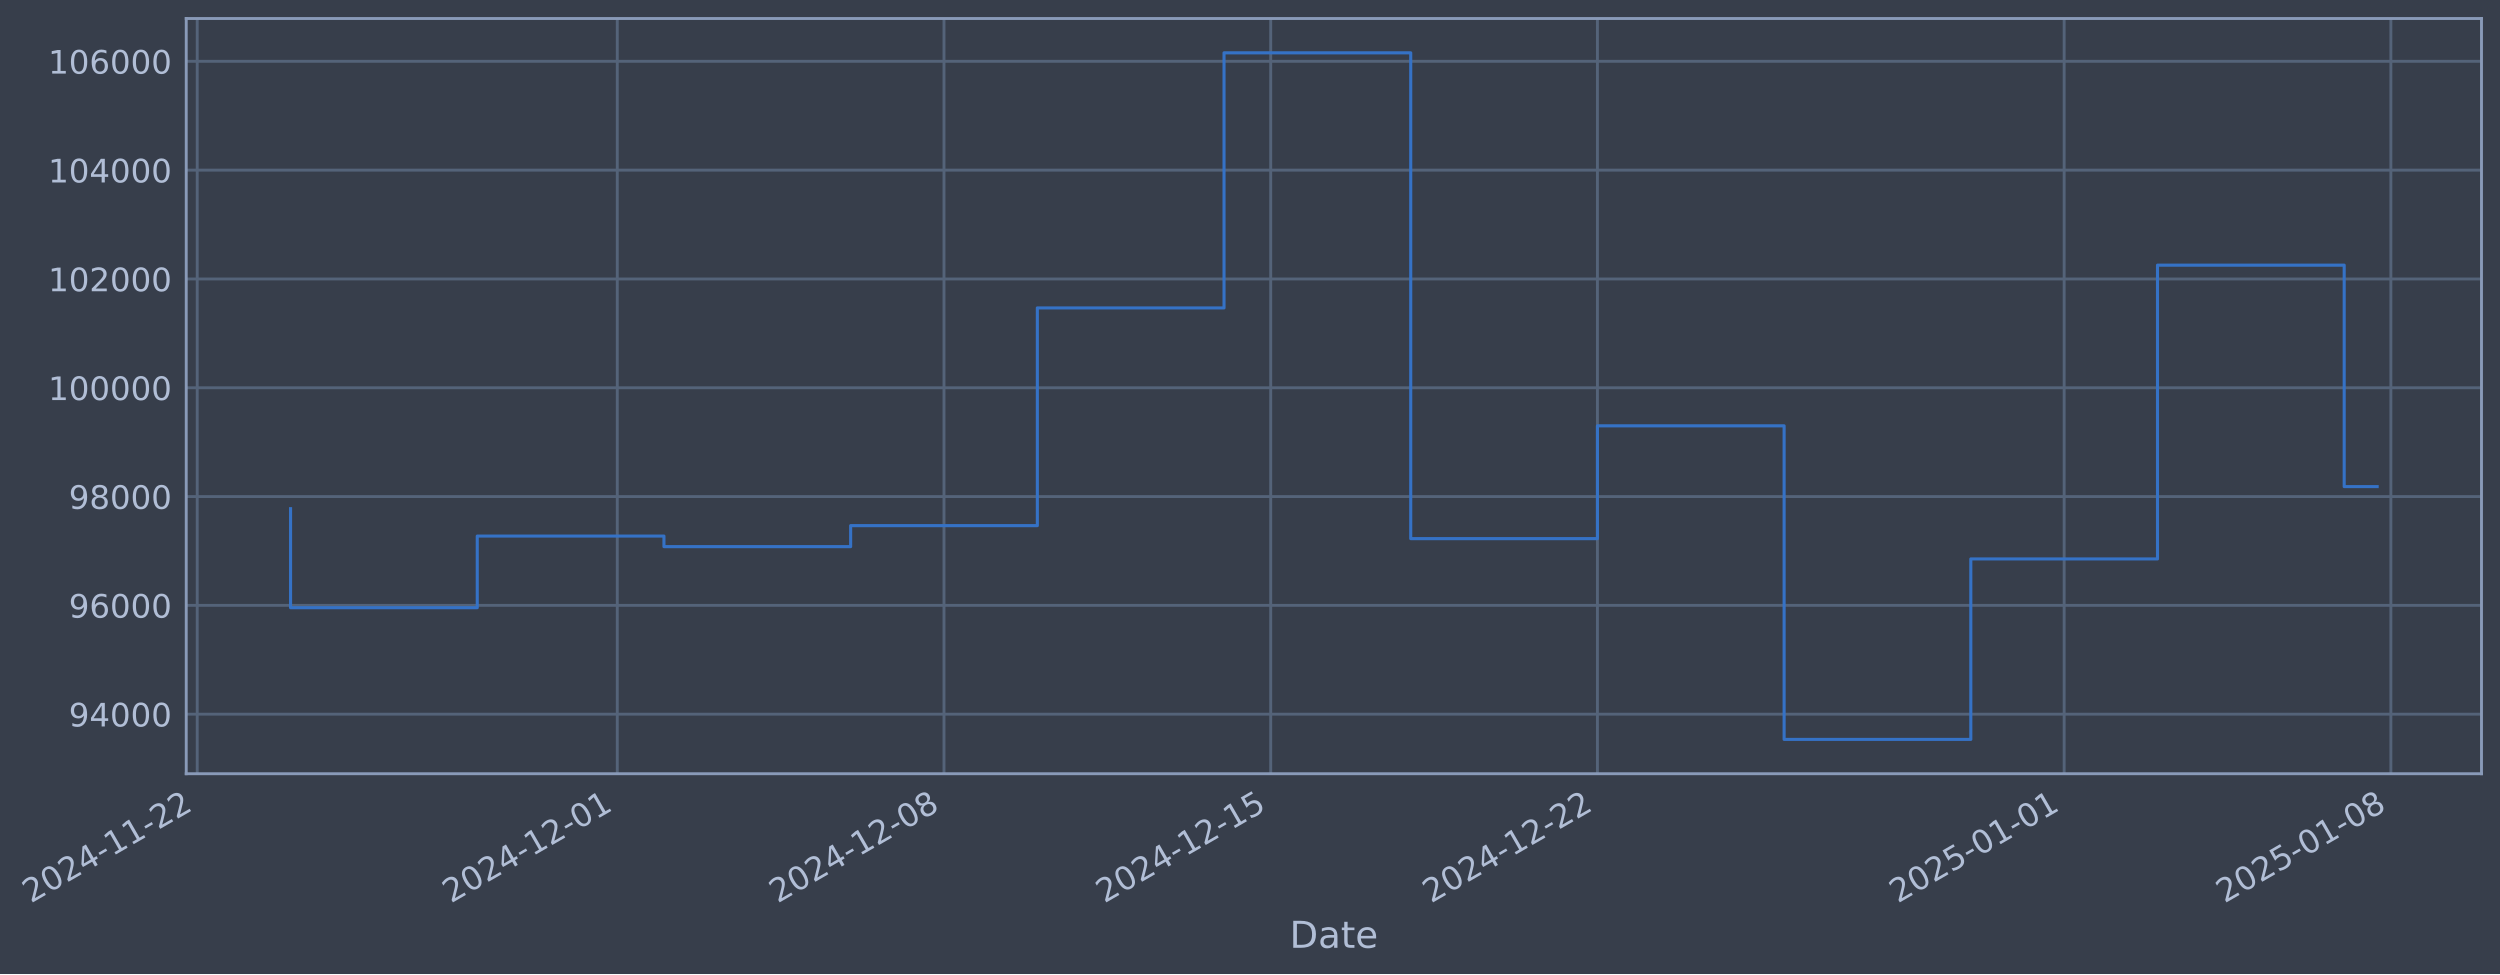
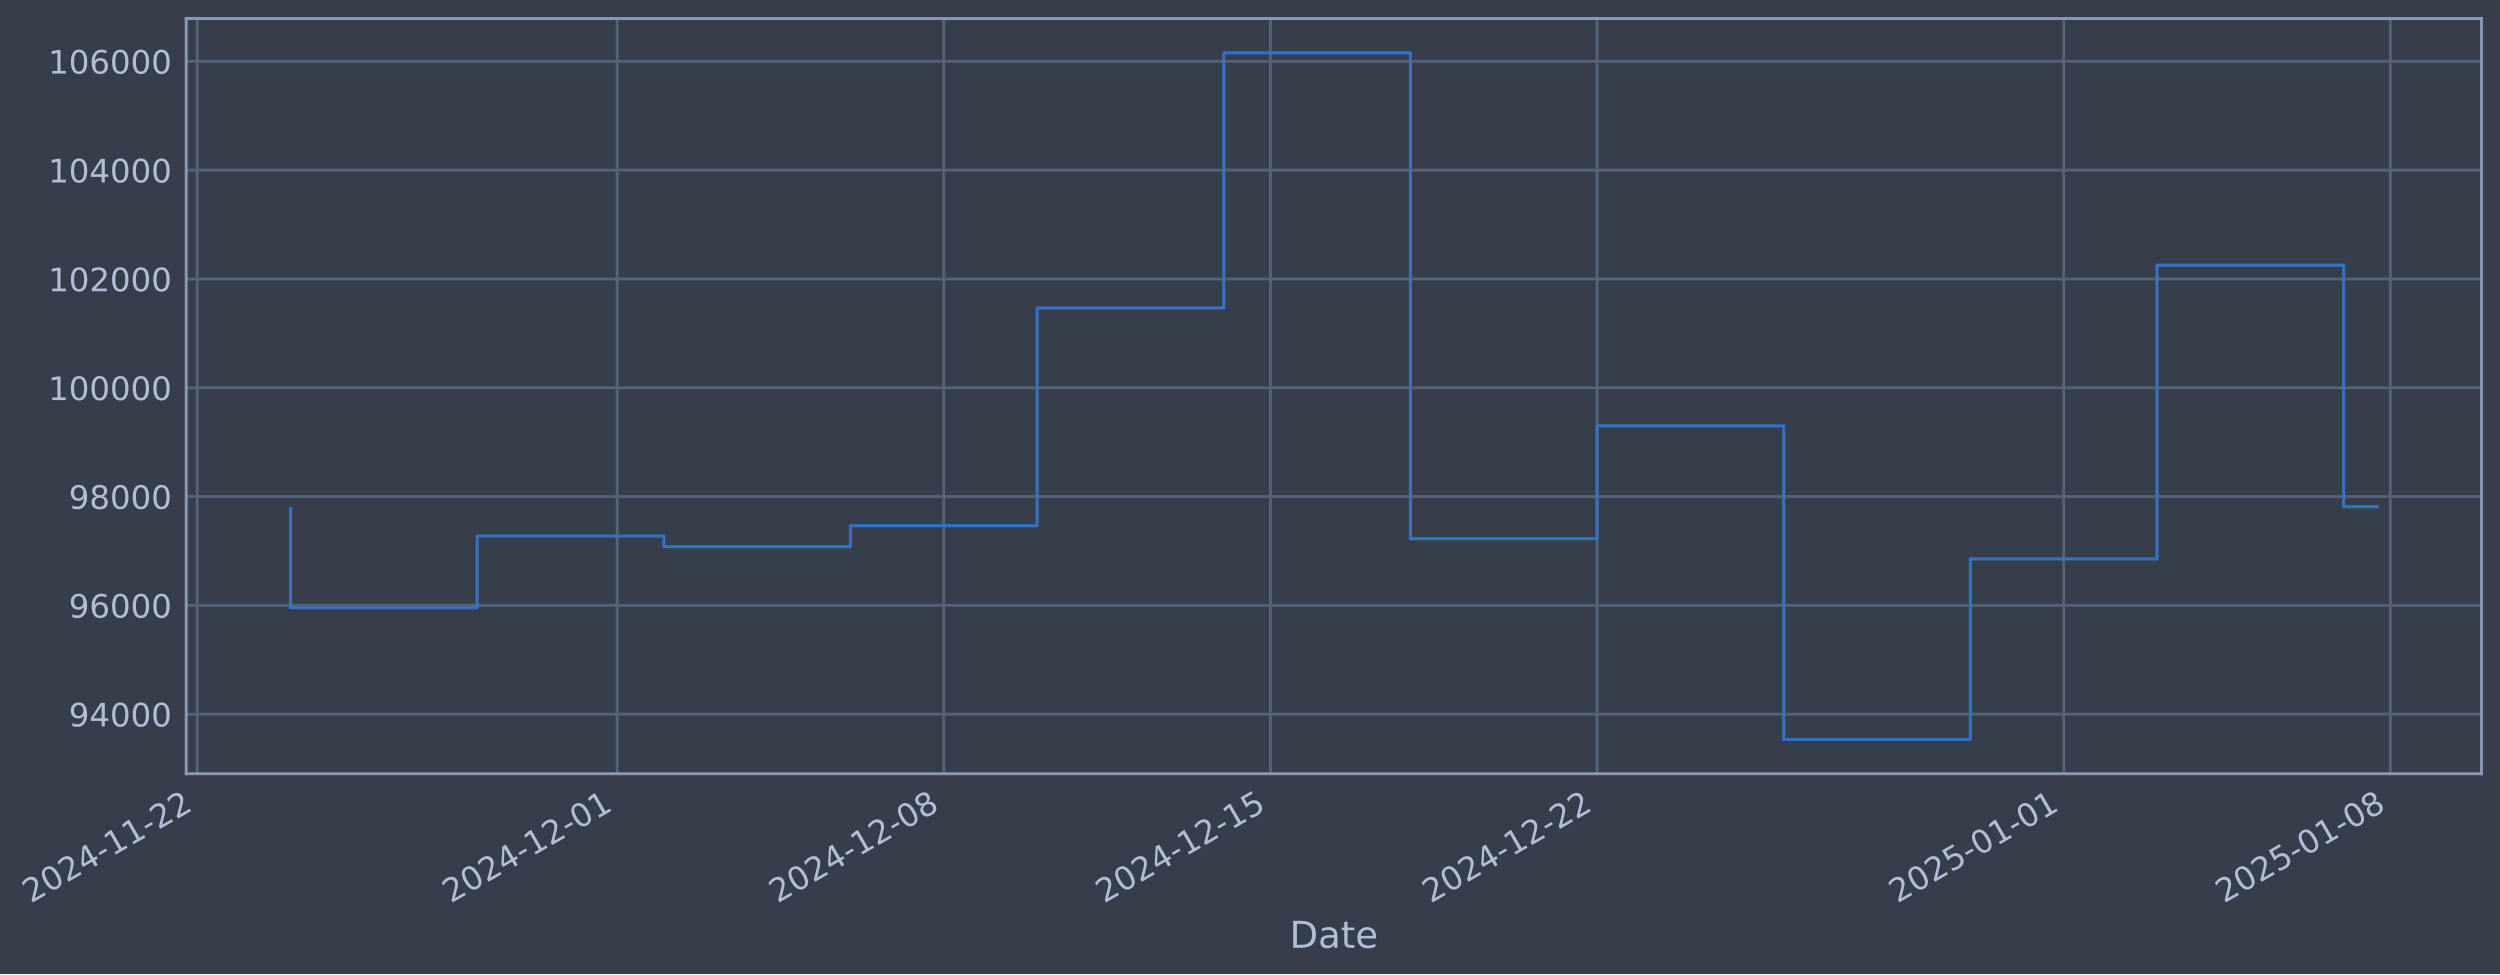
- <svg xmlns="http://www.w3.org/2000/svg" xmlns:xlink="http://www.w3.org/1999/xlink" width="972.44pt" height="378.87pt" viewBox="0 0 972.44 378.87" version="1.1">
+ <svg xmlns="http://www.w3.org/2000/svg" xmlns:xlink="http://www.w3.org/1999/xlink" width="972.431pt" height="378.87pt" viewBox="0 0 972.431 378.87" version="1.1">
  <defs>
    <style type="text/css">*{stroke-linejoin: round; stroke-linecap: butt}</style>
  </defs>
  <g id="figure_1">
    <g id="patch_1">
-       <path d="M 0 378.87  L 972.44 378.87  L 972.44 0  L 0 0  z " style="fill: #373e4b" />
+       <path d="M 0 378.87  L 972.431 378.87  L 972.431 0  L 0 0  z " style="fill: #373e4b" />
    </g>
    <g id="axes_1">
      <g id="patch_2">
-         <path d="M 72.44 300.96  L 965.24 300.96  L 965.24 7.2  L 72.44 7.2  z " style="fill: #373e4b" />
+         <path d="M 72.431 300.96  L 965.231 300.96  L 965.231 7.2  L 72.431 7.2  z " style="fill: #373e4b" />
      </g>
      <g id="matplotlib.axis_1">
        <g id="xtick_1">
          <g id="line2d_1">
-             <path d="M 76.713 300.96  L 76.713 7.2  " clip-path="url(#pf07004a122)" style="fill: none; stroke: #546379; stroke-width: 1.12; stroke-linecap: square" />
+             <path d="M 76.713 300.96  L 76.713 7.2  " clip-path="url(#p6e0136da50)" style="fill: none; stroke: #546379; stroke-width: 1.12; stroke-linecap: square" />
          </g>
          <g id="line2d_2" />
          <g id="text_1">
            <g style="fill: #b1bed6" transform="translate(11.98702 351.4642) rotate(-30) scale(0.126 -0.126)">
              <defs>
                <path id="DejaVuSans-32" d="M 1228 531  L 3431 531  L 3431 0  L 469 0  L 469 531  Q 828 903 1448 1529  Q 2069 2156 2228 2338  Q 2531 2678 2651 2914  Q 2772 3150 2772 3378  Q 2772 3750 2511 3984  Q 2250 4219 1831 4219  Q 1534 4219 1204 4116  Q 875 4013 500 3803  L 500 4441  Q 881 4594 1212 4672  Q 1544 4750 1819 4750  Q 2544 4750 2975 4387  Q 3406 4025 3406 3419  Q 3406 3131 3298 2873  Q 3191 2616 2906 2266  Q 2828 2175 2409 1742  Q 1991 1309 1228 531  z " transform="scale(0.015625)" />
                <path id="DejaVuSans-30" d="M 2034 4250  Q 1547 4250 1301 3770  Q 1056 3291 1056 2328  Q 1056 1369 1301 889  Q 1547 409 2034 409  Q 2525 409 2770 889  Q 3016 1369 3016 2328  Q 3016 3291 2770 3770  Q 2525 4250 2034 4250  z M 2034 4750  Q 2819 4750 3233 4129  Q 3647 3509 3647 2328  Q 3647 1150 3233 529  Q 2819 -91 2034 -91  Q 1250 -91 836 529  Q 422 1150 422 2328  Q 422 3509 836 4129  Q 1250 4750 2034 4750  z " transform="scale(0.015625)" />
                <path id="DejaVuSans-34" d="M 2419 4116  L 825 1625  L 2419 1625  L 2419 4116  z M 2253 4666  L 3047 4666  L 3047 1625  L 3713 1625  L 3713 1100  L 3047 1100  L 3047 0  L 2419 0  L 2419 1100  L 313 1100  L 313 1709  L 2253 4666  z " transform="scale(0.015625)" />
                <path id="DejaVuSans-2d" d="M 313 2009  L 1997 2009  L 1997 1497  L 313 1497  L 313 2009  z " transform="scale(0.015625)" />
                <path id="DejaVuSans-31" d="M 794 531  L 1825 531  L 1825 4091  L 703 3866  L 703 4441  L 1819 4666  L 2450 4666  L 2450 531  L 3481 531  L 3481 0  L 794 0  L 794 531  z " transform="scale(0.015625)" />
              </defs>
              <use xlink:href="#DejaVuSans-32" />
              <use xlink:href="#DejaVuSans-30" transform="translate(63.62305 0)" />
              <use xlink:href="#DejaVuSans-32" transform="translate(127.2461 0)" />
              <use xlink:href="#DejaVuSans-34" transform="translate(190.8691 0)" />
              <use xlink:href="#DejaVuSans-2d" transform="translate(254.4922 0)" />
              <use xlink:href="#DejaVuSans-31" transform="translate(290.5762 0)" />
              <use xlink:href="#DejaVuSans-31" transform="translate(354.1992 0)" />
              <use xlink:href="#DejaVuSans-2d" transform="translate(417.8223 0)" />
              <use xlink:href="#DejaVuSans-32" transform="translate(453.9062 0)" />
              <use xlink:href="#DejaVuSans-32" transform="translate(517.5293 0)" />
            </g>
          </g>
        </g>
        <g id="xtick_2">
          <g id="line2d_3">
-             <path d="M 240.106 300.96  L 240.106 7.2  " clip-path="url(#pf07004a122)" style="fill: none; stroke: #546379; stroke-width: 1.12; stroke-linecap: square" />
+             <path d="M 240.063 300.96  L 240.063 7.2  " clip-path="url(#p6e0136da50)" style="fill: none; stroke: #546379; stroke-width: 1.12; stroke-linecap: square" />
          </g>
          <g id="line2d_4" />
          <g id="text_2">
-             <g style="fill: #b1bed6" transform="translate(175.3806 351.4642) rotate(-30) scale(0.126 -0.126)">
+             <g style="fill: #b1bed6" transform="translate(175.3378 351.4642) rotate(-30) scale(0.126 -0.126)">
              <use xlink:href="#DejaVuSans-32" />
              <use xlink:href="#DejaVuSans-30" transform="translate(63.62305 0)" />
              <use xlink:href="#DejaVuSans-32" transform="translate(127.2461 0)" />
              <use xlink:href="#DejaVuSans-34" transform="translate(190.8691 0)" />
              <use xlink:href="#DejaVuSans-2d" transform="translate(254.4922 0)" />
              <use xlink:href="#DejaVuSans-31" transform="translate(290.5762 0)" />
              <use xlink:href="#DejaVuSans-32" transform="translate(354.1992 0)" />
              <use xlink:href="#DejaVuSans-2d" transform="translate(417.8223 0)" />
              <use xlink:href="#DejaVuSans-30" transform="translate(453.9062 0)" />
              <use xlink:href="#DejaVuSans-31" transform="translate(517.5293 0)" />
            </g>
          </g>
        </g>
        <g id="xtick_3">
          <g id="line2d_5">
-             <path d="M 367.19 300.96  L 367.19 7.2  " clip-path="url(#pf07004a122)" style="fill: none; stroke: #546379; stroke-width: 1.12; stroke-linecap: square" />
+             <path d="M 367.114 300.96  L 367.114 7.2  " clip-path="url(#p6e0136da50)" style="fill: none; stroke: #546379; stroke-width: 1.12; stroke-linecap: square" />
          </g>
          <g id="line2d_6" />
          <g id="text_3">
-             <g style="fill: #b1bed6" transform="translate(302.4646 351.4642) rotate(-30) scale(0.126 -0.126)">
+             <g style="fill: #b1bed6" transform="translate(302.3883 351.4642) rotate(-30) scale(0.126 -0.126)">
              <defs>
                <path id="DejaVuSans-38" d="M 2034 2216  Q 1584 2216 1326 1975  Q 1069 1734 1069 1313  Q 1069 891 1326 650  Q 1584 409 2034 409  Q 2484 409 2743 651  Q 3003 894 3003 1313  Q 3003 1734 2745 1975  Q 2488 2216 2034 2216  z M 1403 2484  Q 997 2584 770 2862  Q 544 3141 544 3541  Q 544 4100 942 4425  Q 1341 4750 2034 4750  Q 2731 4750 3128 4425  Q 3525 4100 3525 3541  Q 3525 3141 3298 2862  Q 3072 2584 2669 2484  Q 3125 2378 3379 2068  Q 3634 1759 3634 1313  Q 3634 634 3220 271  Q 2806 -91 2034 -91  Q 1263 -91 848 271  Q 434 634 434 1313  Q 434 1759 690 2068  Q 947 2378 1403 2484  z M 1172 3481  Q 1172 3119 1398 2916  Q 1625 2713 2034 2713  Q 2441 2713 2670 2916  Q 2900 3119 2900 3481  Q 2900 3844 2670 4047  Q 2441 4250 2034 4250  Q 1625 4250 1398 4047  Q 1172 3844 1172 3481  z " transform="scale(0.015625)" />
              </defs>
              <use xlink:href="#DejaVuSans-32" />
              <use xlink:href="#DejaVuSans-30" transform="translate(63.62305 0)" />
              <use xlink:href="#DejaVuSans-32" transform="translate(127.2461 0)" />
              <use xlink:href="#DejaVuSans-34" transform="translate(190.8691 0)" />
              <use xlink:href="#DejaVuSans-2d" transform="translate(254.4922 0)" />
              <use xlink:href="#DejaVuSans-31" transform="translate(290.5762 0)" />
              <use xlink:href="#DejaVuSans-32" transform="translate(354.1992 0)" />
              <use xlink:href="#DejaVuSans-2d" transform="translate(417.8223 0)" />
              <use xlink:href="#DejaVuSans-30" transform="translate(453.9062 0)" />
              <use xlink:href="#DejaVuSans-38" transform="translate(517.5293 0)" />
            </g>
          </g>
        </g>
        <g id="xtick_4">
          <g id="line2d_7">
-             <path d="M 494.274 300.96  L 494.274 7.2  " clip-path="url(#pf07004a122)" style="fill: none; stroke: #546379; stroke-width: 1.12; stroke-linecap: square" />
+             <path d="M 494.164 300.96  L 494.164 7.2  " clip-path="url(#p6e0136da50)" style="fill: none; stroke: #546379; stroke-width: 1.12; stroke-linecap: square" />
          </g>
          <g id="line2d_8" />
          <g id="text_4">
-             <g style="fill: #b1bed6" transform="translate(429.5485 351.4642) rotate(-30) scale(0.126 -0.126)">
+             <g style="fill: #b1bed6" transform="translate(429.4389 351.4642) rotate(-30) scale(0.126 -0.126)">
              <defs>
                <path id="DejaVuSans-35" d="M 691 4666  L 3169 4666  L 3169 4134  L 1269 4134  L 1269 2991  Q 1406 3038 1543 3061  Q 1681 3084 1819 3084  Q 2600 3084 3056 2656  Q 3513 2228 3513 1497  Q 3513 744 3044 326  Q 2575 -91 1722 -91  Q 1428 -91 1123 -41  Q 819 9 494 109  L 494 744  Q 775 591 1075 516  Q 1375 441 1709 441  Q 2250 441 2565 725  Q 2881 1009 2881 1497  Q 2881 1984 2565 2268  Q 2250 2553 1709 2553  Q 1456 2553 1204 2497  Q 953 2441 691 2322  L 691 4666  z " transform="scale(0.015625)" />
              </defs>
              <use xlink:href="#DejaVuSans-32" />
              <use xlink:href="#DejaVuSans-30" transform="translate(63.62305 0)" />
              <use xlink:href="#DejaVuSans-32" transform="translate(127.2461 0)" />
              <use xlink:href="#DejaVuSans-34" transform="translate(190.8691 0)" />
              <use xlink:href="#DejaVuSans-2d" transform="translate(254.4922 0)" />
              <use xlink:href="#DejaVuSans-31" transform="translate(290.5762 0)" />
              <use xlink:href="#DejaVuSans-32" transform="translate(354.1992 0)" />
              <use xlink:href="#DejaVuSans-2d" transform="translate(417.8223 0)" />
              <use xlink:href="#DejaVuSans-31" transform="translate(453.9062 0)" />
              <use xlink:href="#DejaVuSans-35" transform="translate(517.5293 0)" />
            </g>
          </g>
        </g>
        <g id="xtick_5">
          <g id="line2d_9">
-             <path d="M 621.358 300.96  L 621.358 7.2  " clip-path="url(#pf07004a122)" style="fill: none; stroke: #546379; stroke-width: 1.12; stroke-linecap: square" />
+             <path d="M 621.215 300.96  L 621.215 7.2  " clip-path="url(#p6e0136da50)" style="fill: none; stroke: #546379; stroke-width: 1.12; stroke-linecap: square" />
          </g>
          <g id="line2d_10" />
          <g id="text_5">
-             <g style="fill: #b1bed6" transform="translate(556.6324 351.4642) rotate(-30) scale(0.126 -0.126)">
+             <g style="fill: #b1bed6" transform="translate(556.4895 351.4642) rotate(-30) scale(0.126 -0.126)">
              <use xlink:href="#DejaVuSans-32" />
              <use xlink:href="#DejaVuSans-30" transform="translate(63.62305 0)" />
              <use xlink:href="#DejaVuSans-32" transform="translate(127.2461 0)" />
              <use xlink:href="#DejaVuSans-34" transform="translate(190.8691 0)" />
              <use xlink:href="#DejaVuSans-2d" transform="translate(254.4922 0)" />
              <use xlink:href="#DejaVuSans-31" transform="translate(290.5762 0)" />
              <use xlink:href="#DejaVuSans-32" transform="translate(354.1992 0)" />
              <use xlink:href="#DejaVuSans-2d" transform="translate(417.8223 0)" />
              <use xlink:href="#DejaVuSans-32" transform="translate(453.9062 0)" />
              <use xlink:href="#DejaVuSans-32" transform="translate(517.5293 0)" />
            </g>
          </g>
        </g>
        <g id="xtick_6">
          <g id="line2d_11">
-             <path d="M 802.906 300.96  L 802.906 7.2  " clip-path="url(#pf07004a122)" style="fill: none; stroke: #546379; stroke-width: 1.12; stroke-linecap: square" />
+             <path d="M 802.716 300.96  L 802.716 7.2  " clip-path="url(#p6e0136da50)" style="fill: none; stroke: #546379; stroke-width: 1.12; stroke-linecap: square" />
          </g>
          <g id="line2d_12" />
          <g id="text_6">
-             <g style="fill: #b1bed6" transform="translate(738.1809 351.4642) rotate(-30) scale(0.126 -0.126)">
+             <g style="fill: #b1bed6" transform="translate(737.9903 351.4642) rotate(-30) scale(0.126 -0.126)">
              <use xlink:href="#DejaVuSans-32" />
              <use xlink:href="#DejaVuSans-30" transform="translate(63.62305 0)" />
              <use xlink:href="#DejaVuSans-32" transform="translate(127.2461 0)" />
              <use xlink:href="#DejaVuSans-35" transform="translate(190.8691 0)" />
              <use xlink:href="#DejaVuSans-2d" transform="translate(254.4922 0)" />
              <use xlink:href="#DejaVuSans-30" transform="translate(290.5762 0)" />
              <use xlink:href="#DejaVuSans-31" transform="translate(354.1992 0)" />
              <use xlink:href="#DejaVuSans-2d" transform="translate(417.8223 0)" />
              <use xlink:href="#DejaVuSans-30" transform="translate(453.9062 0)" />
              <use xlink:href="#DejaVuSans-31" transform="translate(517.5293 0)" />
            </g>
          </g>
        </g>
        <g id="xtick_7">
          <g id="line2d_13">
-             <path d="M 929.99 300.96  L 929.99 7.2  " clip-path="url(#pf07004a122)" style="fill: none; stroke: #546379; stroke-width: 1.12; stroke-linecap: square" />
+             <path d="M 929.766 300.96  L 929.766 7.2  " clip-path="url(#p6e0136da50)" style="fill: none; stroke: #546379; stroke-width: 1.12; stroke-linecap: square" />
          </g>
          <g id="line2d_14" />
          <g id="text_7">
-             <g style="fill: #b1bed6" transform="translate(865.2648 351.4642) rotate(-30) scale(0.126 -0.126)">
+             <g style="fill: #b1bed6" transform="translate(865.0409 351.4642) rotate(-30) scale(0.126 -0.126)">
              <use xlink:href="#DejaVuSans-32" />
              <use xlink:href="#DejaVuSans-30" transform="translate(63.62305 0)" />
              <use xlink:href="#DejaVuSans-32" transform="translate(127.2461 0)" />
              <use xlink:href="#DejaVuSans-35" transform="translate(190.8691 0)" />
              <use xlink:href="#DejaVuSans-2d" transform="translate(254.4922 0)" />
              <use xlink:href="#DejaVuSans-30" transform="translate(290.5762 0)" />
              <use xlink:href="#DejaVuSans-31" transform="translate(354.1992 0)" />
              <use xlink:href="#DejaVuSans-2d" transform="translate(417.8223 0)" />
              <use xlink:href="#DejaVuSans-30" transform="translate(453.9062 0)" />
              <use xlink:href="#DejaVuSans-38" transform="translate(517.5293 0)" />
            </g>
          </g>
        </g>
        <g id="text_8">
-           <g style="fill: #b1bed6" transform="translate(501.6313 368.6753) scale(0.144 -0.144)">
+           <g style="fill: #b1bed6" transform="translate(501.6217 368.6753) scale(0.144 -0.144)">
            <defs>
              <path id="DejaVuSans-44" d="M 1259 4147  L 1259 519  L 2022 519  Q 2988 519 3436 956  Q 3884 1394 3884 2338  Q 3884 3275 3436 3711  Q 2988 4147 2022 4147  L 1259 4147  z M 628 4666  L 1925 4666  Q 3281 4666 3915 4102  Q 4550 3538 4550 2338  Q 4550 1131 3912 565  Q 3275 0 1925 0  L 628 0  L 628 4666  z " transform="scale(0.015625)" />
              <path id="DejaVuSans-61" d="M 2194 1759  Q 1497 1759 1228 1600  Q 959 1441 959 1056  Q 959 750 1161 570  Q 1363 391 1709 391  Q 2188 391 2477 730  Q 2766 1069 2766 1631  L 2766 1759  L 2194 1759  z M 3341 1997  L 3341 0  L 2766 0  L 2766 531  Q 2569 213 2275 61  Q 1981 -91 1556 -91  Q 1019 -91 701 211  Q 384 513 384 1019  Q 384 1609 779 1909  Q 1175 2209 1959 2209  L 2766 2209  L 2766 2266  Q 2766 2663 2505 2880  Q 2244 3097 1772 3097  Q 1472 3097 1187 3025  Q 903 2953 641 2809  L 641 3341  Q 956 3463 1253 3523  Q 1550 3584 1831 3584  Q 2591 3584 2966 3190  Q 3341 2797 3341 1997  z " transform="scale(0.015625)" />
              <path id="DejaVuSans-74" d="M 1172 4494  L 1172 3500  L 2356 3500  L 2356 3053  L 1172 3053  L 1172 1153  Q 1172 725 1289 603  Q 1406 481 1766 481  L 2356 481  L 2356 0  L 1766 0  Q 1100 0 847 248  Q 594 497 594 1153  L 594 3053  L 172 3053  L 172 3500  L 594 3500  L 594 4494  L 1172 4494  z " transform="scale(0.015625)" />
              <path id="DejaVuSans-65" d="M 3597 1894  L 3597 1613  L 953 1613  Q 991 1019 1311 708  Q 1631 397 2203 397  Q 2534 397 2845 478  Q 3156 559 3463 722  L 3463 178  Q 3153 47 2828 -22  Q 2503 -91 2169 -91  Q 1331 -91 842 396  Q 353 884 353 1716  Q 353 2575 817 3079  Q 1281 3584 2069 3584  Q 2775 3584 3186 3129  Q 3597 2675 3597 1894  z M 3022 2063  Q 3016 2534 2758 2815  Q 2500 3097 2075 3097  Q 1594 3097 1305 2825  Q 1016 2553 972 2059  L 3022 2063  z " transform="scale(0.015625)" />
            </defs>
            <use xlink:href="#DejaVuSans-44" />
            <use xlink:href="#DejaVuSans-61" transform="translate(77.00195 0)" />
            <use xlink:href="#DejaVuSans-74" transform="translate(138.2812 0)" />
            <use xlink:href="#DejaVuSans-65" transform="translate(177.4902 0)" />
          </g>
        </g>
      </g>
      <g id="matplotlib.axis_2">
        <g id="ytick_1">
          <g id="line2d_15">
-             <path d="M 72.44 277.797  L 965.24 277.797  " clip-path="url(#pf07004a122)" style="fill: none; stroke: #546379; stroke-width: 1.12; stroke-linecap: square" />
+             <path d="M 72.431 277.797  L 965.231 277.797  " clip-path="url(#p6e0136da50)" style="fill: none; stroke: #546379; stroke-width: 1.12; stroke-linecap: square" />
          </g>
          <g id="line2d_16" />
          <g id="text_9">
-             <g style="fill: #b1bed6" transform="translate(26.75665 282.5841) scale(0.126 -0.126)">
+             <g style="fill: #b1bed6" transform="translate(26.74712 282.5841) scale(0.126 -0.126)">
              <defs>
                <path id="DejaVuSans-39" d="M 703 97  L 703 672  Q 941 559 1184 500  Q 1428 441 1663 441  Q 2288 441 2617 861  Q 2947 1281 2994 2138  Q 2813 1869 2534 1725  Q 2256 1581 1919 1581  Q 1219 1581 811 2004  Q 403 2428 403 3163  Q 403 3881 828 4315  Q 1253 4750 1959 4750  Q 2769 4750 3195 4129  Q 3622 3509 3622 2328  Q 3622 1225 3098 567  Q 2575 -91 1691 -91  Q 1453 -91 1209 -44  Q 966 3 703 97  z M 1959 2075  Q 2384 2075 2632 2365  Q 2881 2656 2881 3163  Q 2881 3666 2632 3958  Q 2384 4250 1959 4250  Q 1534 4250 1286 3958  Q 1038 3666 1038 3163  Q 1038 2656 1286 2365  Q 1534 2075 1959 2075  z " transform="scale(0.015625)" />
              </defs>
              <use xlink:href="#DejaVuSans-39" />
              <use xlink:href="#DejaVuSans-34" transform="translate(63.62305 0)" />
              <use xlink:href="#DejaVuSans-30" transform="translate(127.2461 0)" />
              <use xlink:href="#DejaVuSans-30" transform="translate(190.8691 0)" />
              <use xlink:href="#DejaVuSans-30" transform="translate(254.4922 0)" />
            </g>
          </g>
        </g>
        <g id="ytick_2">
          <g id="line2d_17">
-             <path d="M 72.44 235.473  L 965.24 235.473  " clip-path="url(#pf07004a122)" style="fill: none; stroke: #546379; stroke-width: 1.12; stroke-linecap: square" />
+             <path d="M 72.431 235.473  L 965.231 235.473  " clip-path="url(#p6e0136da50)" style="fill: none; stroke: #546379; stroke-width: 1.12; stroke-linecap: square" />
          </g>
          <g id="line2d_18" />
          <g id="text_10">
-             <g style="fill: #b1bed6" transform="translate(26.75665 240.2602) scale(0.126 -0.126)">
+             <g style="fill: #b1bed6" transform="translate(26.74712 240.2602) scale(0.126 -0.126)">
              <defs>
                <path id="DejaVuSans-36" d="M 2113 2584  Q 1688 2584 1439 2293  Q 1191 2003 1191 1497  Q 1191 994 1439 701  Q 1688 409 2113 409  Q 2538 409 2786 701  Q 3034 994 3034 1497  Q 3034 2003 2786 2293  Q 2538 2584 2113 2584  z M 3366 4563  L 3366 3988  Q 3128 4100 2886 4159  Q 2644 4219 2406 4219  Q 1781 4219 1451 3797  Q 1122 3375 1075 2522  Q 1259 2794 1537 2939  Q 1816 3084 2150 3084  Q 2853 3084 3261 2657  Q 3669 2231 3669 1497  Q 3669 778 3244 343  Q 2819 -91 2113 -91  Q 1303 -91 875 529  Q 447 1150 447 2328  Q 447 3434 972 4092  Q 1497 4750 2381 4750  Q 2619 4750 2861 4703  Q 3103 4656 3366 4563  z " transform="scale(0.015625)" />
              </defs>
              <use xlink:href="#DejaVuSans-39" />
              <use xlink:href="#DejaVuSans-36" transform="translate(63.62305 0)" />
              <use xlink:href="#DejaVuSans-30" transform="translate(127.2461 0)" />
              <use xlink:href="#DejaVuSans-30" transform="translate(190.8691 0)" />
              <use xlink:href="#DejaVuSans-30" transform="translate(254.4922 0)" />
            </g>
          </g>
        </g>
        <g id="ytick_3">
          <g id="line2d_19">
-             <path d="M 72.44 193.149  L 965.24 193.149  " clip-path="url(#pf07004a122)" style="fill: none; stroke: #546379; stroke-width: 1.12; stroke-linecap: square" />
+             <path d="M 72.431 193.149  L 965.231 193.149  " clip-path="url(#p6e0136da50)" style="fill: none; stroke: #546379; stroke-width: 1.12; stroke-linecap: square" />
          </g>
          <g id="line2d_20" />
          <g id="text_11">
-             <g style="fill: #b1bed6" transform="translate(26.75665 197.9364) scale(0.126 -0.126)">
+             <g style="fill: #b1bed6" transform="translate(26.74712 197.9364) scale(0.126 -0.126)">
              <use xlink:href="#DejaVuSans-39" />
              <use xlink:href="#DejaVuSans-38" transform="translate(63.62305 0)" />
              <use xlink:href="#DejaVuSans-30" transform="translate(127.2461 0)" />
              <use xlink:href="#DejaVuSans-30" transform="translate(190.8691 0)" />
              <use xlink:href="#DejaVuSans-30" transform="translate(254.4922 0)" />
            </g>
          </g>
        </g>
        <g id="ytick_4">
          <g id="line2d_21">
-             <path d="M 72.44 150.826  L 965.24 150.826  " clip-path="url(#pf07004a122)" style="fill: none; stroke: #546379; stroke-width: 1.12; stroke-linecap: square" />
+             <path d="M 72.431 150.826  L 965.231 150.826  " clip-path="url(#p6e0136da50)" style="fill: none; stroke: #546379; stroke-width: 1.12; stroke-linecap: square" />
          </g>
          <g id="line2d_22" />
          <g id="text_12">
-             <g style="fill: #b1bed6" transform="translate(18.7399 155.6126) scale(0.126 -0.126)">
+             <g style="fill: #b1bed6" transform="translate(18.73037 155.6126) scale(0.126 -0.126)">
              <use xlink:href="#DejaVuSans-31" />
              <use xlink:href="#DejaVuSans-30" transform="translate(63.62305 0)" />
              <use xlink:href="#DejaVuSans-30" transform="translate(127.2461 0)" />
              <use xlink:href="#DejaVuSans-30" transform="translate(190.8691 0)" />
              <use xlink:href="#DejaVuSans-30" transform="translate(254.4922 0)" />
              <use xlink:href="#DejaVuSans-30" transform="translate(318.1152 0)" />
            </g>
          </g>
        </g>
        <g id="ytick_5">
          <g id="line2d_23">
-             <path d="M 72.44 108.502  L 965.24 108.502  " clip-path="url(#pf07004a122)" style="fill: none; stroke: #546379; stroke-width: 1.12; stroke-linecap: square" />
+             <path d="M 72.431 108.502  L 965.231 108.502  " clip-path="url(#p6e0136da50)" style="fill: none; stroke: #546379; stroke-width: 1.12; stroke-linecap: square" />
          </g>
          <g id="line2d_24" />
          <g id="text_13">
-             <g style="fill: #b1bed6" transform="translate(18.7399 113.2888) scale(0.126 -0.126)">
+             <g style="fill: #b1bed6" transform="translate(18.73037 113.2888) scale(0.126 -0.126)">
              <use xlink:href="#DejaVuSans-31" />
              <use xlink:href="#DejaVuSans-30" transform="translate(63.62305 0)" />
              <use xlink:href="#DejaVuSans-32" transform="translate(127.2461 0)" />
              <use xlink:href="#DejaVuSans-30" transform="translate(190.8691 0)" />
              <use xlink:href="#DejaVuSans-30" transform="translate(254.4922 0)" />
              <use xlink:href="#DejaVuSans-30" transform="translate(318.1152 0)" />
            </g>
          </g>
        </g>
        <g id="ytick_6">
          <g id="line2d_25">
-             <path d="M 72.44 66.178  L 965.24 66.178  " clip-path="url(#pf07004a122)" style="fill: none; stroke: #546379; stroke-width: 1.12; stroke-linecap: square" />
+             <path d="M 72.431 66.178  L 965.231 66.178  " clip-path="url(#p6e0136da50)" style="fill: none; stroke: #546379; stroke-width: 1.12; stroke-linecap: square" />
          </g>
          <g id="line2d_26" />
          <g id="text_14">
-             <g style="fill: #b1bed6" transform="translate(18.7399 70.96502) scale(0.126 -0.126)">
+             <g style="fill: #b1bed6" transform="translate(18.73037 70.96502) scale(0.126 -0.126)">
              <use xlink:href="#DejaVuSans-31" />
              <use xlink:href="#DejaVuSans-30" transform="translate(63.62305 0)" />
              <use xlink:href="#DejaVuSans-34" transform="translate(127.2461 0)" />
              <use xlink:href="#DejaVuSans-30" transform="translate(190.8691 0)" />
              <use xlink:href="#DejaVuSans-30" transform="translate(254.4922 0)" />
              <use xlink:href="#DejaVuSans-30" transform="translate(318.1152 0)" />
            </g>
          </g>
        </g>
        <g id="ytick_7">
          <g id="line2d_27">
-             <path d="M 72.44 23.854  L 965.24 23.854  " clip-path="url(#pf07004a122)" style="fill: none; stroke: #546379; stroke-width: 1.12; stroke-linecap: square" />
+             <path d="M 72.431 23.854  L 965.231 23.854  " clip-path="url(#p6e0136da50)" style="fill: none; stroke: #546379; stroke-width: 1.12; stroke-linecap: square" />
          </g>
          <g id="line2d_28" />
          <g id="text_15">
-             <g style="fill: #b1bed6" transform="translate(18.7399 28.64121) scale(0.126 -0.126)">
+             <g style="fill: #b1bed6" transform="translate(18.73037 28.64121) scale(0.126 -0.126)">
              <use xlink:href="#DejaVuSans-31" />
              <use xlink:href="#DejaVuSans-30" transform="translate(63.62305 0)" />
              <use xlink:href="#DejaVuSans-36" transform="translate(127.2461 0)" />
              <use xlink:href="#DejaVuSans-30" transform="translate(190.8691 0)" />
              <use xlink:href="#DejaVuSans-30" transform="translate(254.4922 0)" />
              <use xlink:href="#DejaVuSans-30" transform="translate(318.1152 0)" />
            </g>
          </g>
        </g>
      </g>
      <g id="line2d_29">
-         <path d="M 113.022 197.87  L 113.022 236.383  L 185.642 236.383  L 185.642 208.521  L 258.261 208.521  L 258.261 212.628  L 330.88 212.628  L 330.88 204.459  L 403.5 204.459  L 403.5 119.77  L 476.119 119.77  L 476.119 20.553  L 548.739 20.553  L 548.739 209.517  L 621.358 209.517  L 621.358 165.636  L 693.977 165.636  L 693.977 287.607  L 766.597 287.607  L 766.597 217.409  L 839.216 217.409  L 839.216 103.141  L 911.835 103.141  L 911.835 189.284  L 924.659 189.284  " clip-path="url(#pf07004a122)" style="fill: none; stroke: #3572c6; stroke-width: 1.2; stroke-linecap: square" />
+         <path d="M 113.013 197.87  L 113.013 236.383  L 185.613 236.383  L 185.613 208.521  L 258.213 208.521  L 258.213 212.628  L 330.814 212.628  L 330.814 204.459  L 403.414 204.459  L 403.414 119.77  L 476.014 119.77  L 476.014 20.553  L 548.615 20.553  L 548.615 209.517  L 621.215 209.517  L 621.215 165.636  L 693.815 165.636  L 693.815 287.607  L 766.416 287.607  L 766.416 217.409  L 839.016 217.409  L 839.016 103.141  L 911.616 103.141  L 911.616 197.065  L 924.649 197.065  " clip-path="url(#p6e0136da50)" style="fill: none; stroke: #3572c6; stroke-width: 1.2; stroke-linecap: square" />
      </g>
      <g id="patch_3">
-         <path d="M 72.44 300.96  L 72.44 7.2  " style="fill: none; stroke: #899ab8; stroke-width: 1.12; stroke-linejoin: miter; stroke-linecap: square" />
+         <path d="M 72.431 300.96  L 72.431 7.2  " style="fill: none; stroke: #899ab8; stroke-width: 1.12; stroke-linejoin: miter; stroke-linecap: square" />
      </g>
      <g id="patch_4">
-         <path d="M 965.24 300.96  L 965.24 7.2  " style="fill: none; stroke: #899ab8; stroke-width: 1.12; stroke-linejoin: miter; stroke-linecap: square" />
+         <path d="M 965.231 300.96  L 965.231 7.2  " style="fill: none; stroke: #899ab8; stroke-width: 1.12; stroke-linejoin: miter; stroke-linecap: square" />
      </g>
      <g id="patch_5">
-         <path d="M 72.44 300.96  L 965.24 300.96  " style="fill: none; stroke: #899ab8; stroke-width: 1.12; stroke-linejoin: miter; stroke-linecap: square" />
+         <path d="M 72.431 300.96  L 965.231 300.96  " style="fill: none; stroke: #899ab8; stroke-width: 1.12; stroke-linejoin: miter; stroke-linecap: square" />
      </g>
      <g id="patch_6">
-         <path d="M 72.44 7.2  L 965.24 7.2  " style="fill: none; stroke: #899ab8; stroke-width: 1.12; stroke-linejoin: miter; stroke-linecap: square" />
+         <path d="M 72.431 7.2  L 965.231 7.2  " style="fill: none; stroke: #899ab8; stroke-width: 1.12; stroke-linejoin: miter; stroke-linecap: square" />
      </g>
    </g>
  </g>
  <defs>
-     <clipPath id="pf07004a122">
-       <rect x="72.44" y="7.2" width="892.8" height="293.76" />
+     <clipPath id="p6e0136da50">
+       <rect x="72.431" y="7.2" width="892.8" height="293.76" />
    </clipPath>
  </defs>
</svg>
